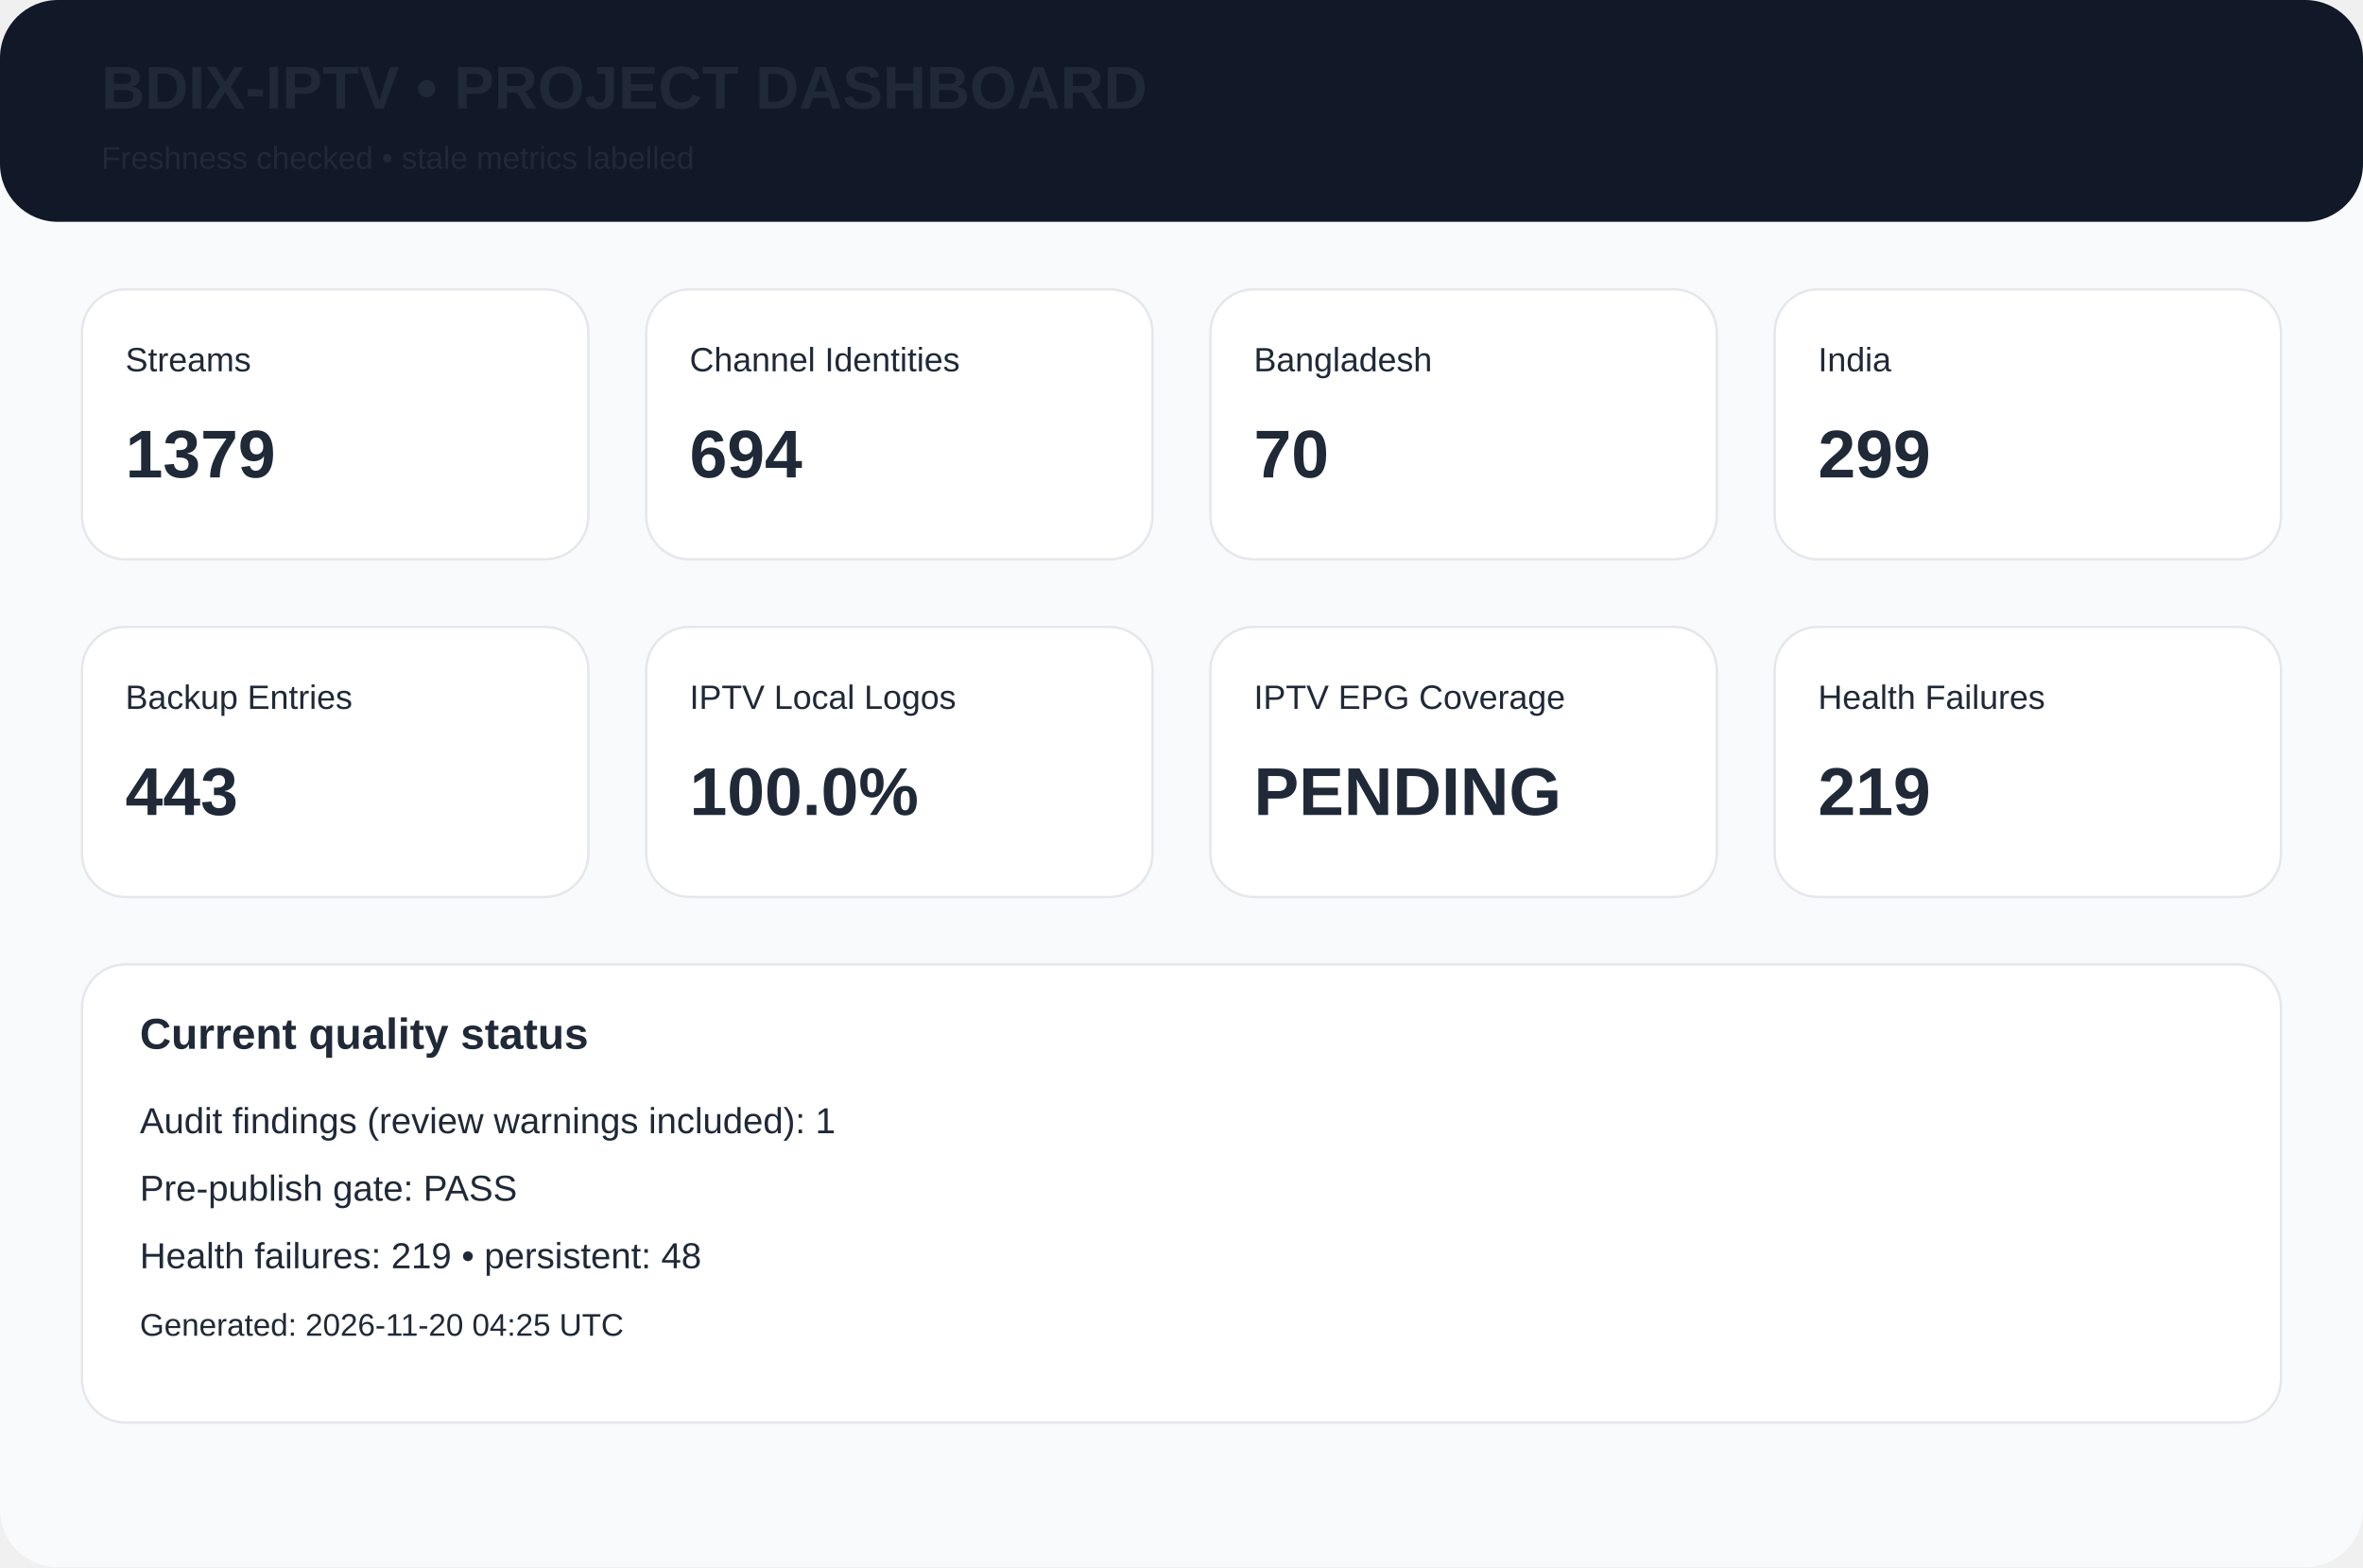
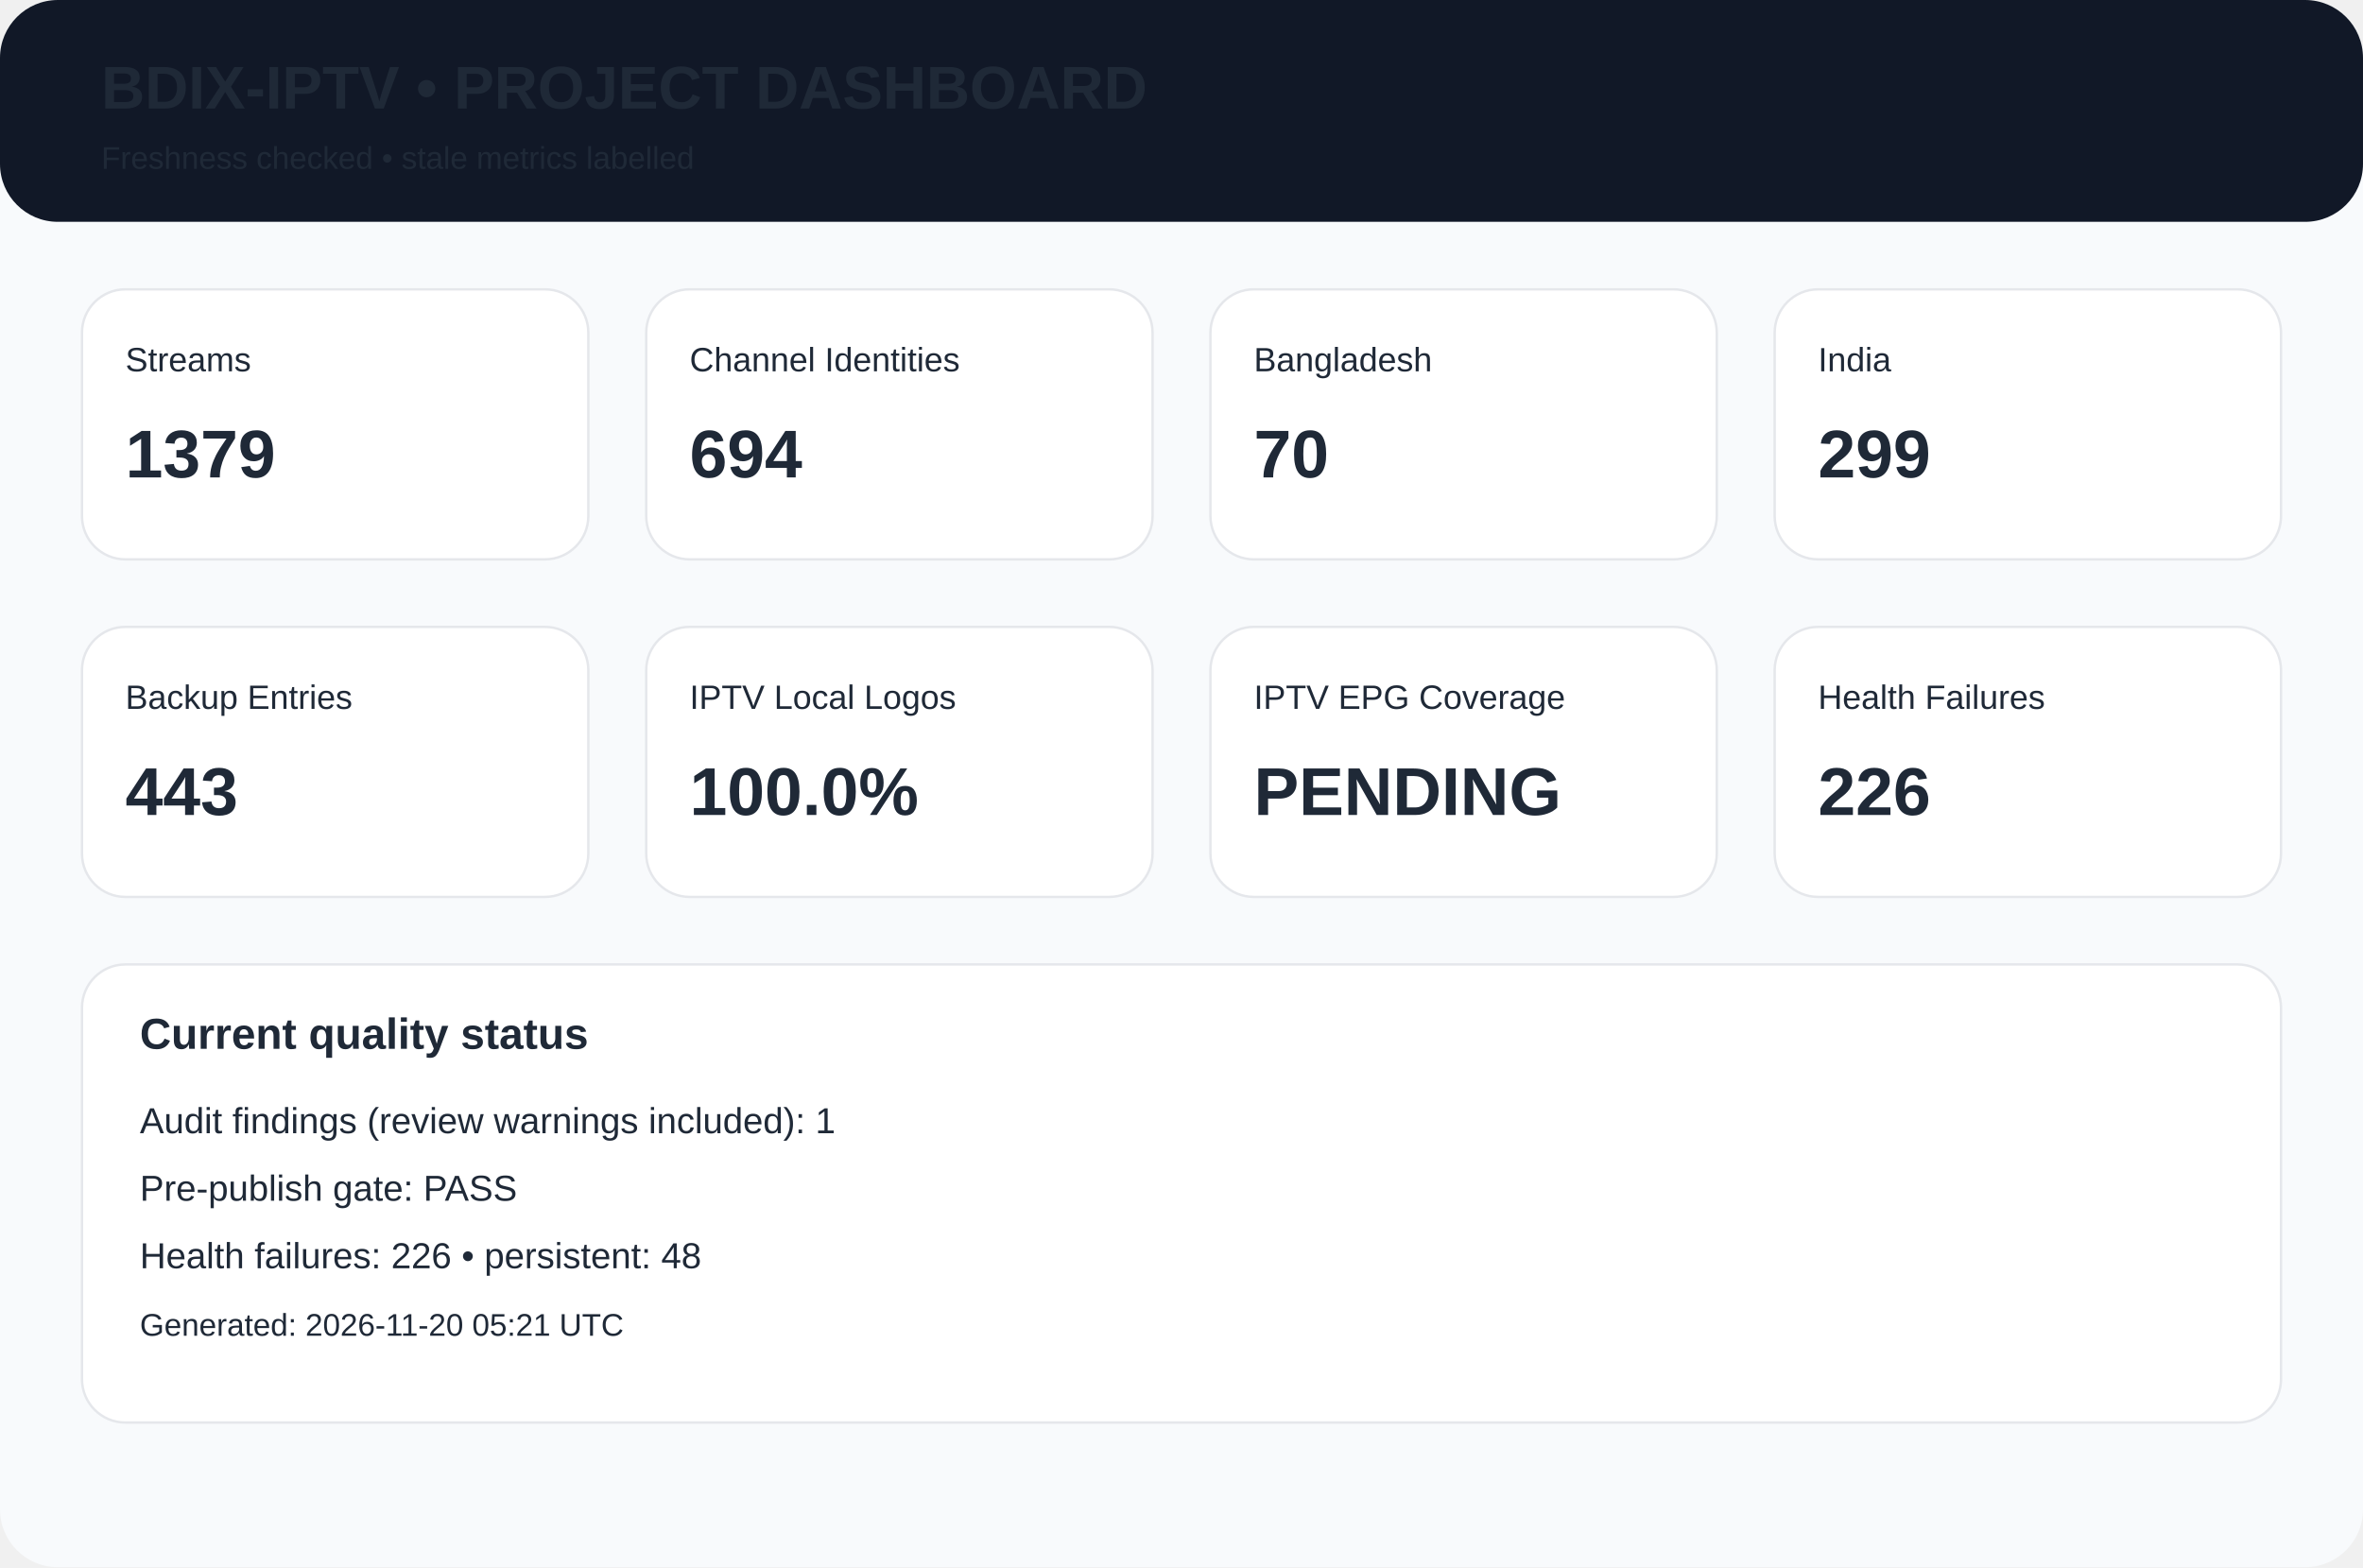
<svg xmlns="http://www.w3.org/2000/svg" width="980" height="650" viewBox="0 0 980 650">
  <rect width="980" height="650" rx="24" fill="#f8fafc" />
  <rect width="980" height="92" rx="24" fill="#111827" />
  <text x="42" y="45" font-family="Arial,Helvetica,sans-serif" font-size="25px" font-weight="700" fill="#1f2937">BDIX-IPTV • PROJECT DASHBOARD</text>
  <text x="42" y="70" font-family="Arial,Helvetica,sans-serif" font-size="13px" font-weight="400" fill="#1f2937">Freshness checked • stale metrics labelled</text>
  <rect x="34" y="120" width="210" height="112" rx="18" fill="white" stroke="#e5e7eb" />
  <text x="52" y="154" font-family="Arial,Helvetica,sans-serif" font-size="14px" font-weight="400" fill="#1f2937">Streams</text>
  <text x="52" y="198" font-family="Arial,Helvetica,sans-serif" font-size="28px" font-weight="700" fill="#1f2937">1379</text>
  <rect x="268" y="120" width="210" height="112" rx="18" fill="white" stroke="#e5e7eb" />
  <text x="286" y="154" font-family="Arial,Helvetica,sans-serif" font-size="14px" font-weight="400" fill="#1f2937">Channel Identities</text>
  <text x="286" y="198" font-family="Arial,Helvetica,sans-serif" font-size="28px" font-weight="700" fill="#1f2937">694</text>
  <rect x="502" y="120" width="210" height="112" rx="18" fill="white" stroke="#e5e7eb" />
  <text x="520" y="154" font-family="Arial,Helvetica,sans-serif" font-size="14px" font-weight="400" fill="#1f2937">Bangladesh</text>
  <text x="520" y="198" font-family="Arial,Helvetica,sans-serif" font-size="28px" font-weight="700" fill="#1f2937">70</text>
  <rect x="736" y="120" width="210" height="112" rx="18" fill="white" stroke="#e5e7eb" />
  <text x="754" y="154" font-family="Arial,Helvetica,sans-serif" font-size="14px" font-weight="400" fill="#1f2937">India</text>
  <text x="754" y="198" font-family="Arial,Helvetica,sans-serif" font-size="28px" font-weight="700" fill="#1f2937">299</text>
  <rect x="34" y="260" width="210" height="112" rx="18" fill="white" stroke="#e5e7eb" />
  <text x="52" y="294" font-family="Arial,Helvetica,sans-serif" font-size="14px" font-weight="400" fill="#1f2937">Backup Entries</text>
  <text x="52" y="338" font-family="Arial,Helvetica,sans-serif" font-size="28px" font-weight="700" fill="#1f2937">443</text>
  <rect x="268" y="260" width="210" height="112" rx="18" fill="white" stroke="#e5e7eb" />
  <text x="286" y="294" font-family="Arial,Helvetica,sans-serif" font-size="14px" font-weight="400" fill="#1f2937">IPTV Local Logos</text>
  <text x="286" y="338" font-family="Arial,Helvetica,sans-serif" font-size="28px" font-weight="700" fill="#1f2937">100.0%</text>
  <rect x="502" y="260" width="210" height="112" rx="18" fill="white" stroke="#e5e7eb" />
  <text x="520" y="294" font-family="Arial,Helvetica,sans-serif" font-size="14px" font-weight="400" fill="#1f2937">IPTV EPG Coverage</text>
  <text x="520" y="338" font-family="Arial,Helvetica,sans-serif" font-size="28px" font-weight="700" fill="#1f2937">PENDING</text>
  <rect x="736" y="260" width="210" height="112" rx="18" fill="white" stroke="#e5e7eb" />
  <text x="754" y="294" font-family="Arial,Helvetica,sans-serif" font-size="14px" font-weight="400" fill="#1f2937">Health Failures</text>
-   <text x="754" y="338" font-family="Arial,Helvetica,sans-serif" font-size="28px" font-weight="700" fill="#1f2937">219</text>
+   <text x="754" y="338" font-family="Arial,Helvetica,sans-serif" font-size="28px" font-weight="700" fill="#1f2937">226</text>
  <rect x="34" y="400" width="912" height="190" rx="18" fill="white" stroke="#e5e7eb" />
  <text x="58" y="435" font-family="Arial,Helvetica,sans-serif" font-size="18px" font-weight="700" fill="#1f2937">Current quality status</text>
  <text x="58" y="470" font-family="Arial,Helvetica,sans-serif" font-size="15px" font-weight="400" fill="#1f2937">Audit findings (review warnings included): 1</text>
  <text x="58" y="498" font-family="Arial,Helvetica,sans-serif" font-size="15px" font-weight="400" fill="#1f2937">Pre-publish gate: PASS</text>
-   <text x="58" y="526" font-family="Arial,Helvetica,sans-serif" font-size="15px" font-weight="400" fill="#1f2937">Health failures: 219 • persistent: 48</text>
-   <text x="58" y="554" font-family="Arial,Helvetica,sans-serif" font-size="13px" font-weight="400" fill="#1f2937">Generated: 2026-11-20 04:25 UTC</text>
+   <text x="58" y="526" font-family="Arial,Helvetica,sans-serif" font-size="15px" font-weight="400" fill="#1f2937">Health failures: 226 • persistent: 48</text>
+   <text x="58" y="554" font-family="Arial,Helvetica,sans-serif" font-size="13px" font-weight="400" fill="#1f2937">Generated: 2026-11-20 05:21 UTC</text>
</svg>
